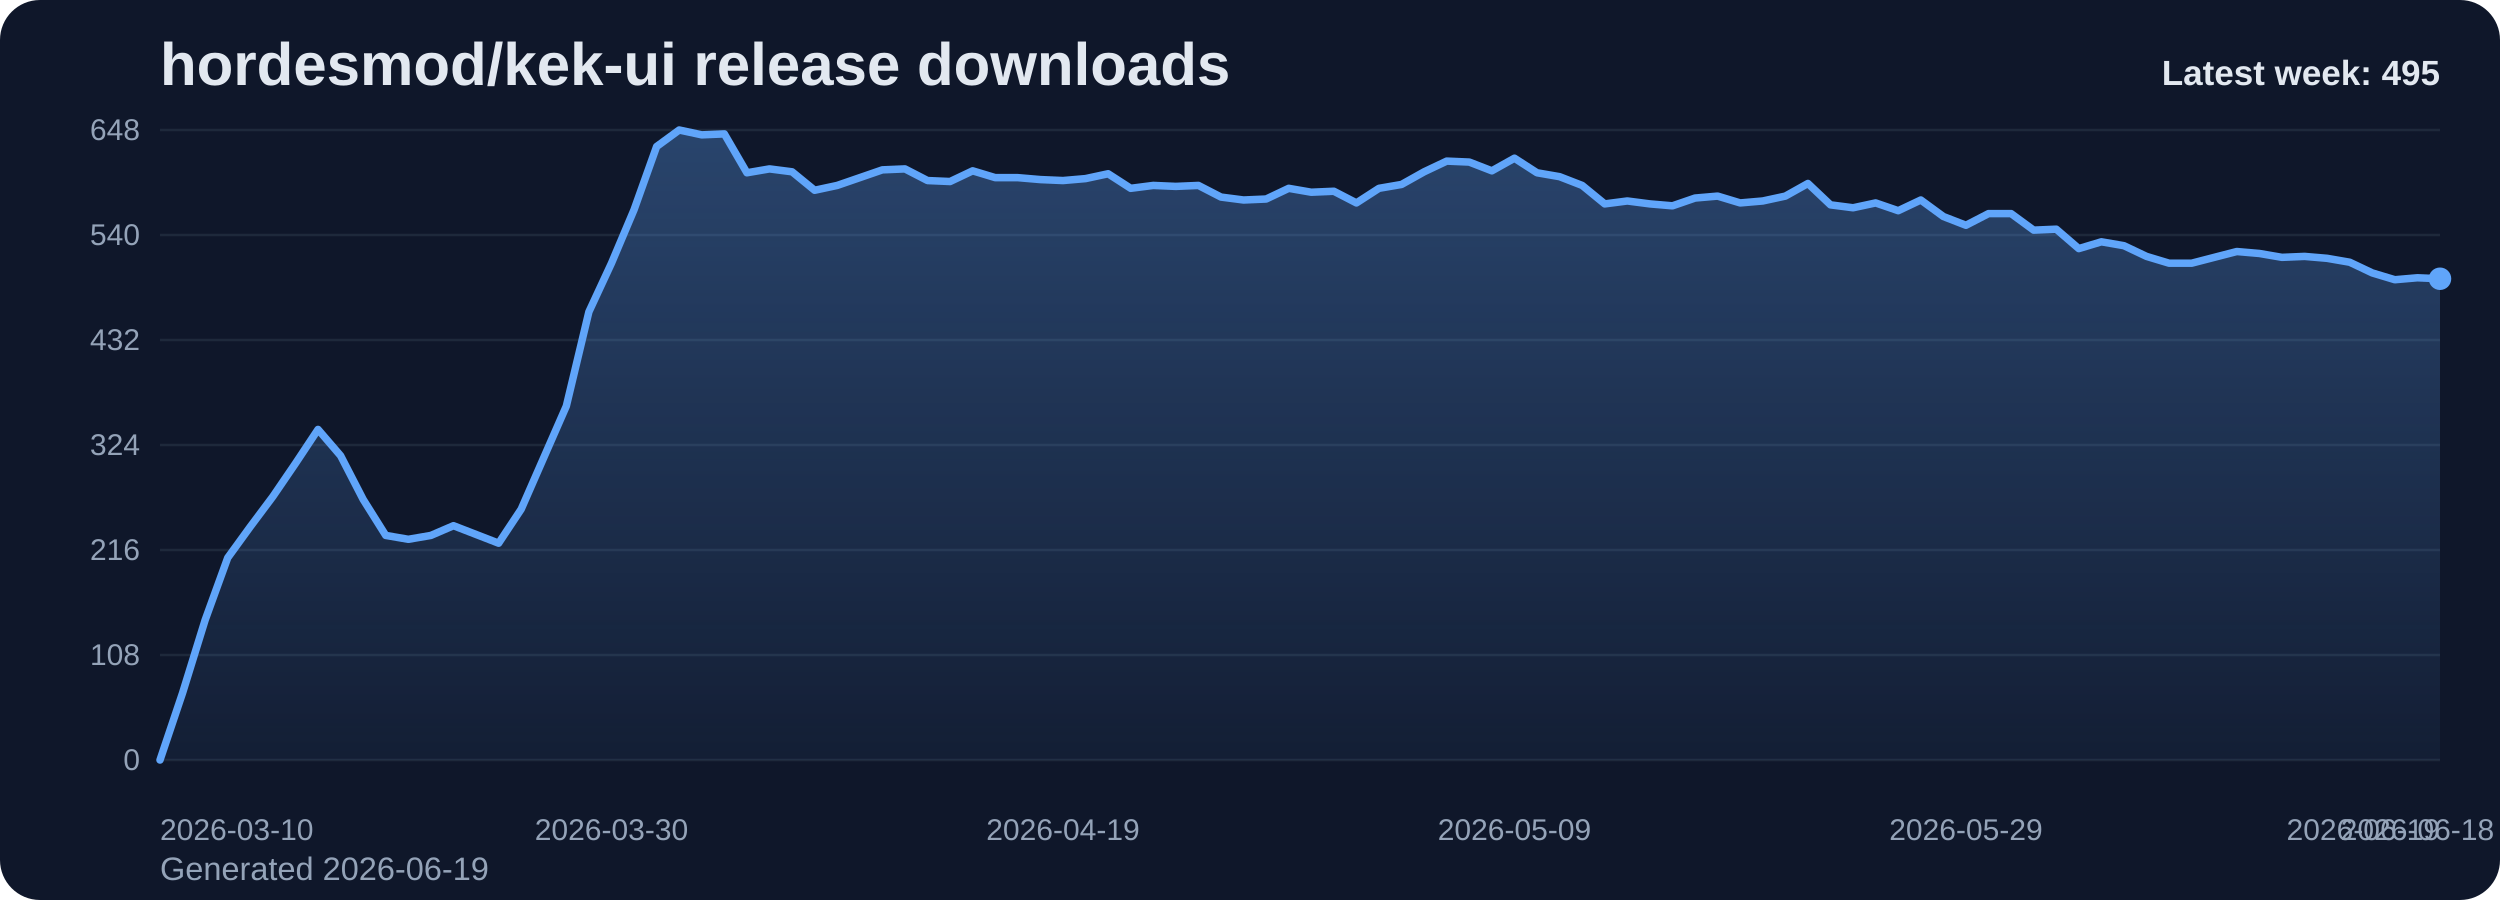
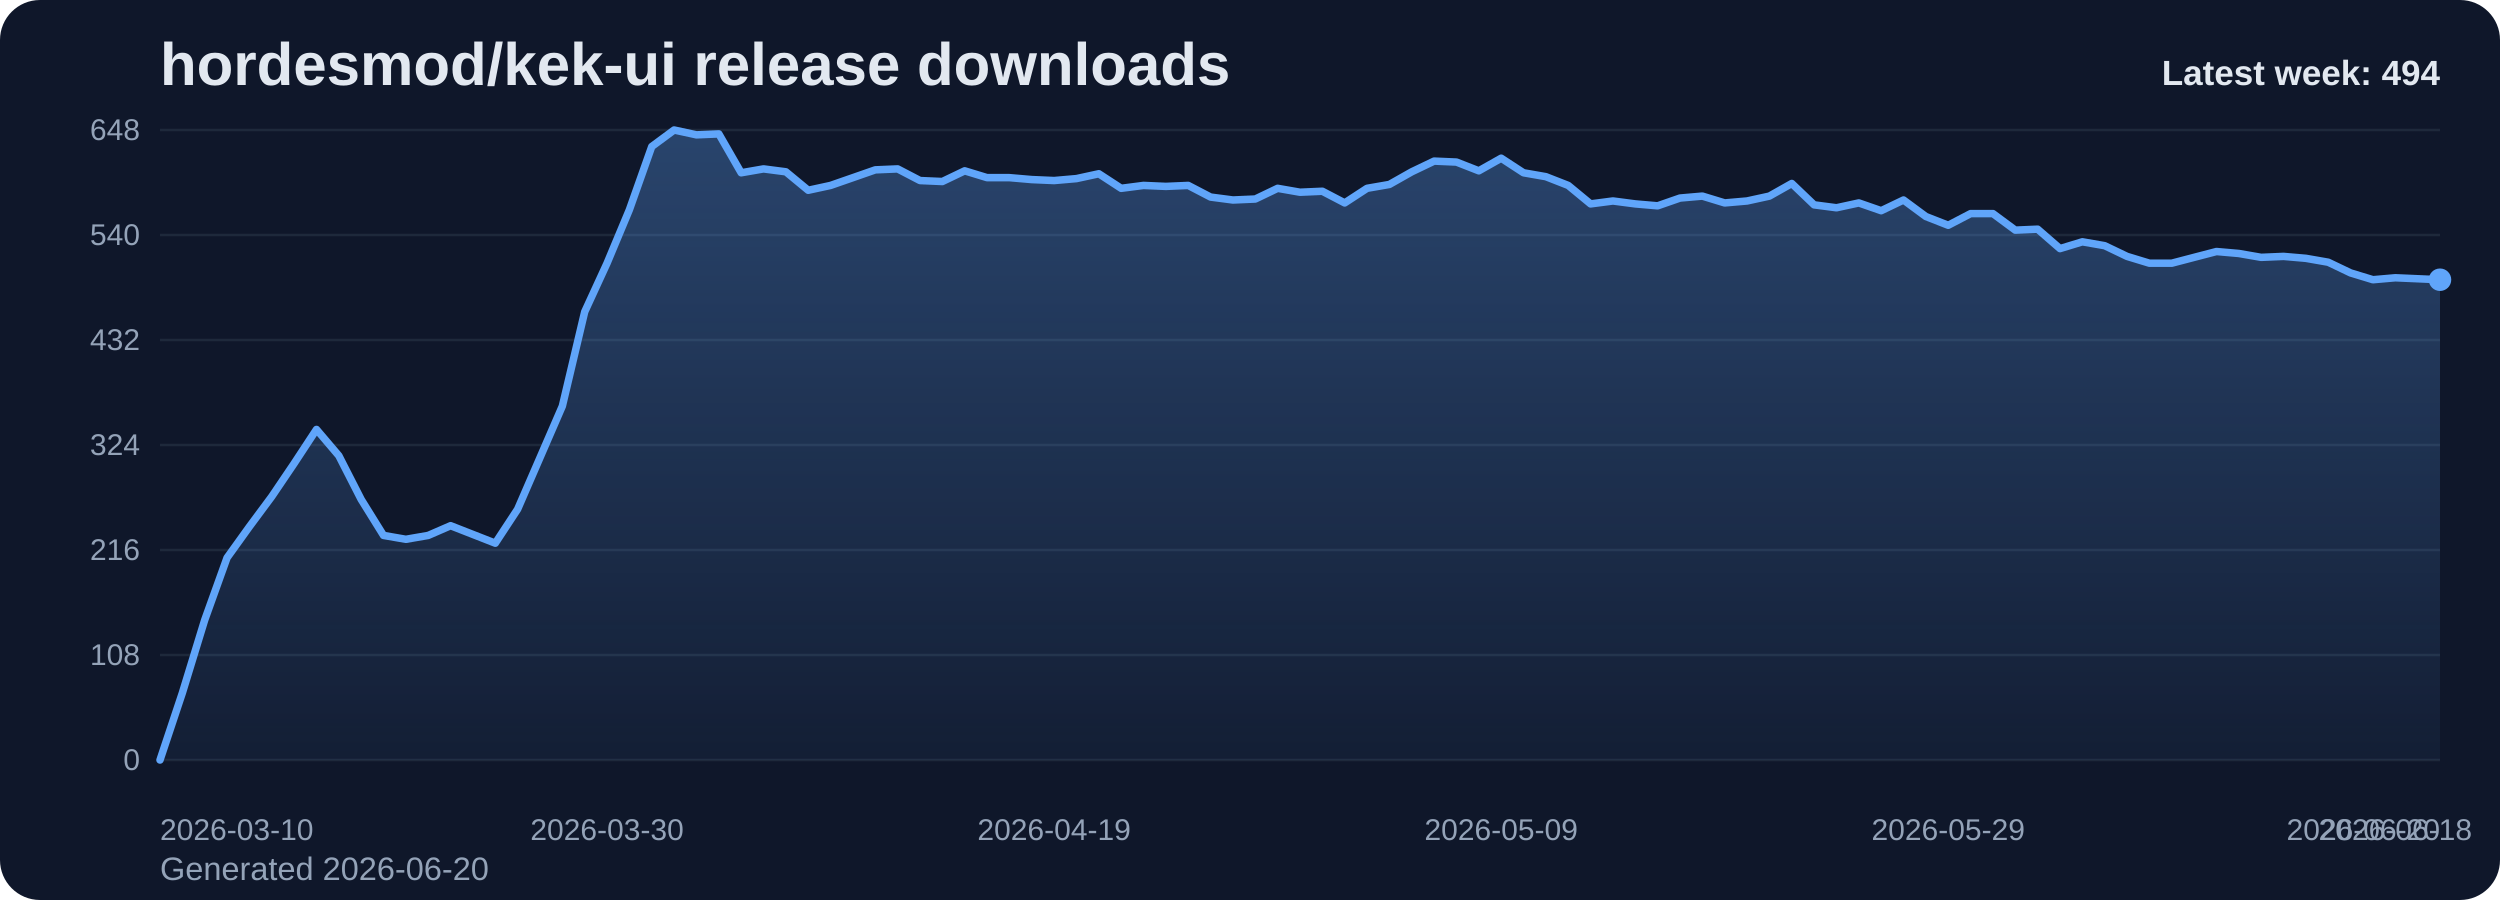
<svg xmlns="http://www.w3.org/2000/svg" viewBox="0 0 1000 360" role="img" aria-label="hordesmod/kek-ui release downloads chart">
  <defs>
    <linearGradient id="fill-weekly-slate" x1="0" y1="0" x2="0" y2="1">
      <stop offset="0%" stop-color="#60a5fa" stop-opacity="0.32" />
      <stop offset="100%" stop-color="#60a5fa" stop-opacity="0.05" />
    </linearGradient>
    <style>
      .bg { fill: #0f172a; }
      .title { font: 700 24px Arial, sans-serif; fill: #e2e8f0; }
      .sub { font: 400 13px Arial, sans-serif; fill: #94a3b8; }
      .grid { stroke: #1e293b; stroke-width: 1; }
      .axis { font: 400 12px Arial, sans-serif; fill: #94a3b8; }
      .line { fill: none; stroke: #60a5fa; stroke-width: 3; stroke-linecap: round; stroke-linejoin: round; }
      .dot { fill: #60a5fa; }
      .value { font: 600 11px Arial, sans-serif; fill: #cbd5e1; }
      .latest { font: 700 14px Arial, sans-serif; fill: #e2e8f0; }
    </style>
  </defs>
  <rect class="bg" x="0" y="0" width="1000" height="360" rx="16" />
  <text class="title" x="64" y="34">hordesmod/kek-ui release downloads</text>
-   <text class="sub" x="64" y="352">Generated 2026-06-19</text>
+   <text class="sub" x="64" y="352">Generated 2026-06-20</text>
  <line x1="64" y1="52.00" x2="976" y2="52.00" class="grid" />
  <text x="56" y="56.00" text-anchor="end" class="axis">648</text>
  <line x1="64" y1="94.00" x2="976" y2="94.00" class="grid" />
  <text x="56" y="98.00" text-anchor="end" class="axis">540</text>
  <line x1="64" y1="136.00" x2="976" y2="136.00" class="grid" />
  <text x="56" y="140.00" text-anchor="end" class="axis">432</text>
  <line x1="64" y1="178.00" x2="976" y2="178.00" class="grid" />
  <text x="56" y="182.00" text-anchor="end" class="axis">324</text>
  <line x1="64" y1="220.00" x2="976" y2="220.00" class="grid" />
  <text x="56" y="224.00" text-anchor="end" class="axis">216</text>
  <line x1="64" y1="262.00" x2="976" y2="262.00" class="grid" />
  <text x="56" y="266.00" text-anchor="end" class="axis">108</text>
  <line x1="64" y1="304.00" x2="976" y2="304.00" class="grid" />
  <text x="56" y="308.00" text-anchor="end" class="axis">0</text>
-   <path d="M 64.00 304 L 64.00 304.00 L 73.03 277.17 L 82.06 248.00 L 91.09 223.11 L 100.12 210.67 L 109.15 198.61 L 118.18 185.39 L 127.21 171.78 L 136.24 182.28 L 145.27 199.78 L 154.30 214.17 L 163.33 215.72 L 172.36 214.17 L 181.39 210.28 L 190.42 213.78 L 199.45 217.28 L 208.48 203.67 L 217.50 183.06 L 226.53 162.44 L 235.56 124.72 L 244.59 105.28 L 253.62 83.89 L 262.65 58.61 L 271.68 52.00 L 280.71 53.94 L 289.74 53.56 L 298.77 69.11 L 307.80 67.56 L 316.83 68.72 L 325.86 76.11 L 334.89 74.17 L 343.92 71.06 L 352.95 67.94 L 361.98 67.56 L 371.01 72.22 L 380.04 72.61 L 389.07 68.33 L 398.10 71.06 L 407.13 71.06 L 416.16 71.83 L 425.19 72.22 L 434.22 71.44 L 443.25 69.50 L 452.28 75.33 L 461.31 74.17 L 470.34 74.56 L 479.37 74.17 L 488.40 78.83 L 497.43 80.00 L 506.46 79.61 L 515.49 75.33 L 524.51 76.89 L 533.54 76.50 L 542.57 81.17 L 551.60 75.33 L 560.63 73.78 L 569.66 68.72 L 578.69 64.44 L 587.72 64.83 L 596.75 68.33 L 605.78 63.28 L 614.81 69.11 L 623.84 70.67 L 632.87 74.17 L 641.90 81.56 L 650.93 80.39 L 659.96 81.56 L 668.99 82.33 L 678.02 79.22 L 687.05 78.44 L 696.08 81.17 L 705.11 80.39 L 714.14 78.44 L 723.17 73.39 L 732.20 81.94 L 741.23 83.11 L 750.26 81.17 L 759.29 84.28 L 768.32 80.00 L 777.35 86.61 L 786.38 90.11 L 795.41 85.44 L 804.44 85.44 L 813.47 92.06 L 822.50 91.67 L 831.52 99.44 L 840.55 96.72 L 849.58 98.28 L 858.61 102.56 L 867.64 105.28 L 876.67 105.28 L 885.70 102.94 L 894.73 100.61 L 903.76 101.39 L 912.79 102.94 L 921.82 102.56 L 930.85 103.33 L 939.88 104.89 L 948.91 109.17 L 957.94 111.89 L 966.97 111.11 L 976.00 111.50 L 976.00 304 Z" fill="url(#fill-weekly-slate)" />
-   <polyline class="line" points="64.00,304.00 73.03,277.17 82.06,248.00 91.09,223.11 100.12,210.67 109.15,198.61 118.18,185.39 127.21,171.78 136.24,182.28 145.27,199.78 154.30,214.17 163.33,215.72 172.36,214.17 181.39,210.28 190.42,213.78 199.45,217.28 208.48,203.67 217.50,183.06 226.53,162.44 235.56,124.72 244.59,105.28 253.62,83.89 262.65,58.61 271.68,52.00 280.71,53.94 289.74,53.56 298.77,69.11 307.80,67.56 316.83,68.72 325.86,76.11 334.89,74.17 343.92,71.06 352.95,67.94 361.98,67.56 371.01,72.22 380.04,72.61 389.07,68.33 398.10,71.06 407.13,71.06 416.16,71.83 425.19,72.22 434.22,71.44 443.25,69.50 452.28,75.33 461.31,74.17 470.34,74.56 479.37,74.17 488.40,78.83 497.43,80.00 506.46,79.61 515.49,75.33 524.51,76.89 533.54,76.50 542.57,81.17 551.60,75.33 560.63,73.78 569.66,68.72 578.69,64.44 587.72,64.83 596.75,68.33 605.78,63.28 614.81,69.11 623.84,70.67 632.87,74.17 641.90,81.56 650.93,80.39 659.96,81.56 668.99,82.33 678.02,79.22 687.05,78.44 696.08,81.17 705.11,80.39 714.14,78.44 723.17,73.39 732.20,81.94 741.23,83.11 750.26,81.17 759.29,84.28 768.32,80.00 777.35,86.61 786.38,90.11 795.41,85.44 804.44,85.44 813.47,92.06 822.50,91.67 831.52,99.44 840.55,96.72 849.58,98.28 858.61,102.56 867.64,105.28 876.67,105.28 885.70,102.94 894.73,100.61 903.76,101.39 912.79,102.94 921.82,102.56 930.85,103.33 939.88,104.89 948.91,109.17 957.94,111.89 966.97,111.11 976.00,111.50" />
-   <circle class="dot" cx="976.00" cy="111.50" r="4.5" />
+   <path d="M 64.00 304 L 64.00 304.00 L 72.94 277.17 L 81.88 248.00 L 90.82 223.11 L 99.76 210.67 L 108.71 198.61 L 117.65 185.39 L 126.59 171.78 L 135.53 182.28 L 144.47 199.78 L 153.41 214.17 L 162.35 215.72 L 171.29 214.17 L 180.24 210.28 L 189.18 213.78 L 198.12 217.28 L 207.06 203.67 L 216.00 183.06 L 224.94 162.44 L 233.88 124.72 L 242.82 105.28 L 251.76 83.89 L 260.71 58.61 L 269.65 52.00 L 278.59 53.94 L 287.53 53.56 L 296.47 69.11 L 305.41 67.56 L 314.35 68.72 L 323.29 76.11 L 332.24 74.17 L 341.18 71.06 L 350.12 67.94 L 359.06 67.56 L 368.00 72.22 L 376.94 72.61 L 385.88 68.33 L 394.82 71.06 L 403.76 71.06 L 412.71 71.83 L 421.65 72.22 L 430.59 71.44 L 439.53 69.50 L 448.47 75.33 L 457.41 74.17 L 466.35 74.56 L 475.29 74.17 L 484.24 78.83 L 493.18 80.00 L 502.12 79.61 L 511.06 75.33 L 520.00 76.89 L 528.94 76.50 L 537.88 81.17 L 546.82 75.33 L 555.76 73.78 L 564.71 68.72 L 573.65 64.44 L 582.59 64.83 L 591.53 68.33 L 600.47 63.28 L 609.41 69.11 L 618.35 70.67 L 627.29 74.17 L 636.24 81.56 L 645.18 80.39 L 654.12 81.56 L 663.06 82.33 L 672.00 79.22 L 680.94 78.44 L 689.88 81.17 L 698.82 80.39 L 707.76 78.44 L 716.71 73.39 L 725.65 81.94 L 734.59 83.11 L 743.53 81.17 L 752.47 84.28 L 761.41 80.00 L 770.35 86.61 L 779.29 90.11 L 788.24 85.44 L 797.18 85.44 L 806.12 92.06 L 815.06 91.67 L 824.00 99.44 L 832.94 96.72 L 841.88 98.28 L 850.82 102.56 L 859.76 105.28 L 868.71 105.28 L 877.65 102.94 L 886.59 100.61 L 895.53 101.39 L 904.47 102.94 L 913.41 102.56 L 922.35 103.33 L 931.29 104.89 L 940.24 109.17 L 949.18 111.89 L 958.12 111.11 L 967.06 111.50 L 976.00 111.89 L 976.00 304 Z" fill="url(#fill-weekly-slate)" />
+   <polyline class="line" points="64.00,304.00 72.94,277.17 81.88,248.00 90.82,223.11 99.76,210.67 108.71,198.61 117.65,185.39 126.59,171.78 135.53,182.28 144.47,199.78 153.41,214.17 162.35,215.72 171.29,214.17 180.24,210.28 189.18,213.78 198.12,217.28 207.06,203.67 216.00,183.06 224.94,162.44 233.88,124.72 242.82,105.28 251.76,83.89 260.71,58.61 269.65,52.00 278.59,53.94 287.53,53.56 296.47,69.11 305.41,67.56 314.35,68.72 323.29,76.11 332.24,74.17 341.18,71.06 350.12,67.94 359.06,67.56 368.00,72.22 376.94,72.61 385.88,68.33 394.82,71.06 403.76,71.06 412.71,71.83 421.65,72.22 430.59,71.44 439.53,69.50 448.47,75.33 457.41,74.17 466.35,74.56 475.29,74.17 484.24,78.83 493.18,80.00 502.12,79.61 511.06,75.33 520.00,76.89 528.94,76.50 537.88,81.17 546.82,75.33 555.76,73.78 564.71,68.72 573.65,64.44 582.59,64.83 591.53,68.33 600.47,63.28 609.41,69.11 618.35,70.67 627.29,74.17 636.24,81.56 645.18,80.39 654.12,81.56 663.06,82.33 672.00,79.22 680.94,78.44 689.88,81.17 698.82,80.39 707.76,78.44 716.71,73.39 725.65,81.94 734.59,83.11 743.53,81.17 752.47,84.28 761.41,80.00 770.35,86.61 779.29,90.11 788.24,85.44 797.18,85.44 806.12,92.06 815.06,91.67 824.00,99.44 832.94,96.72 841.88,98.28 850.82,102.56 859.76,105.28 868.71,105.28 877.65,102.94 886.59,100.61 895.53,101.39 904.47,102.94 913.41,102.56 922.35,103.33 931.29,104.89 940.24,109.17 949.18,111.89 958.12,111.11 967.06,111.50 976.00,111.89" />
+   <circle class="dot" cx="976.00" cy="111.89" r="4.5" />
  <text class="axis" x="64.00" y="336" text-anchor="start">2026-03-10</text>
-   <text class="axis" x="244.59" y="336" text-anchor="middle">2026-03-30</text>
-   <text class="axis" x="425.19" y="336" text-anchor="middle">2026-04-19</text>
-   <text class="axis" x="605.78" y="336" text-anchor="middle">2026-05-09</text>
-   <text class="axis" x="786.38" y="336" text-anchor="middle">2026-05-29</text>
-   <text class="axis" x="966.97" y="336" text-anchor="middle">2026-06-18</text>
-   <text class="axis" x="976.00" y="336" text-anchor="end">2026-06-19</text>
-   <text class="latest" x="976" y="34" text-anchor="end">Latest week: 495</text>
+   <text class="axis" x="242.82" y="336" text-anchor="middle">2026-03-30</text>
+   <text class="axis" x="421.65" y="336" text-anchor="middle">2026-04-19</text>
+   <text class="axis" x="600.47" y="336" text-anchor="middle">2026-05-09</text>
+   <text class="axis" x="779.29" y="336" text-anchor="middle">2026-05-29</text>
+   <text class="axis" x="958.12" y="336" text-anchor="middle">2026-06-18</text>
+   <text class="axis" x="976.00" y="336" text-anchor="end">2026-06-20</text>
+   <text class="latest" x="976" y="34" text-anchor="end">Latest week: 494</text>
</svg>
